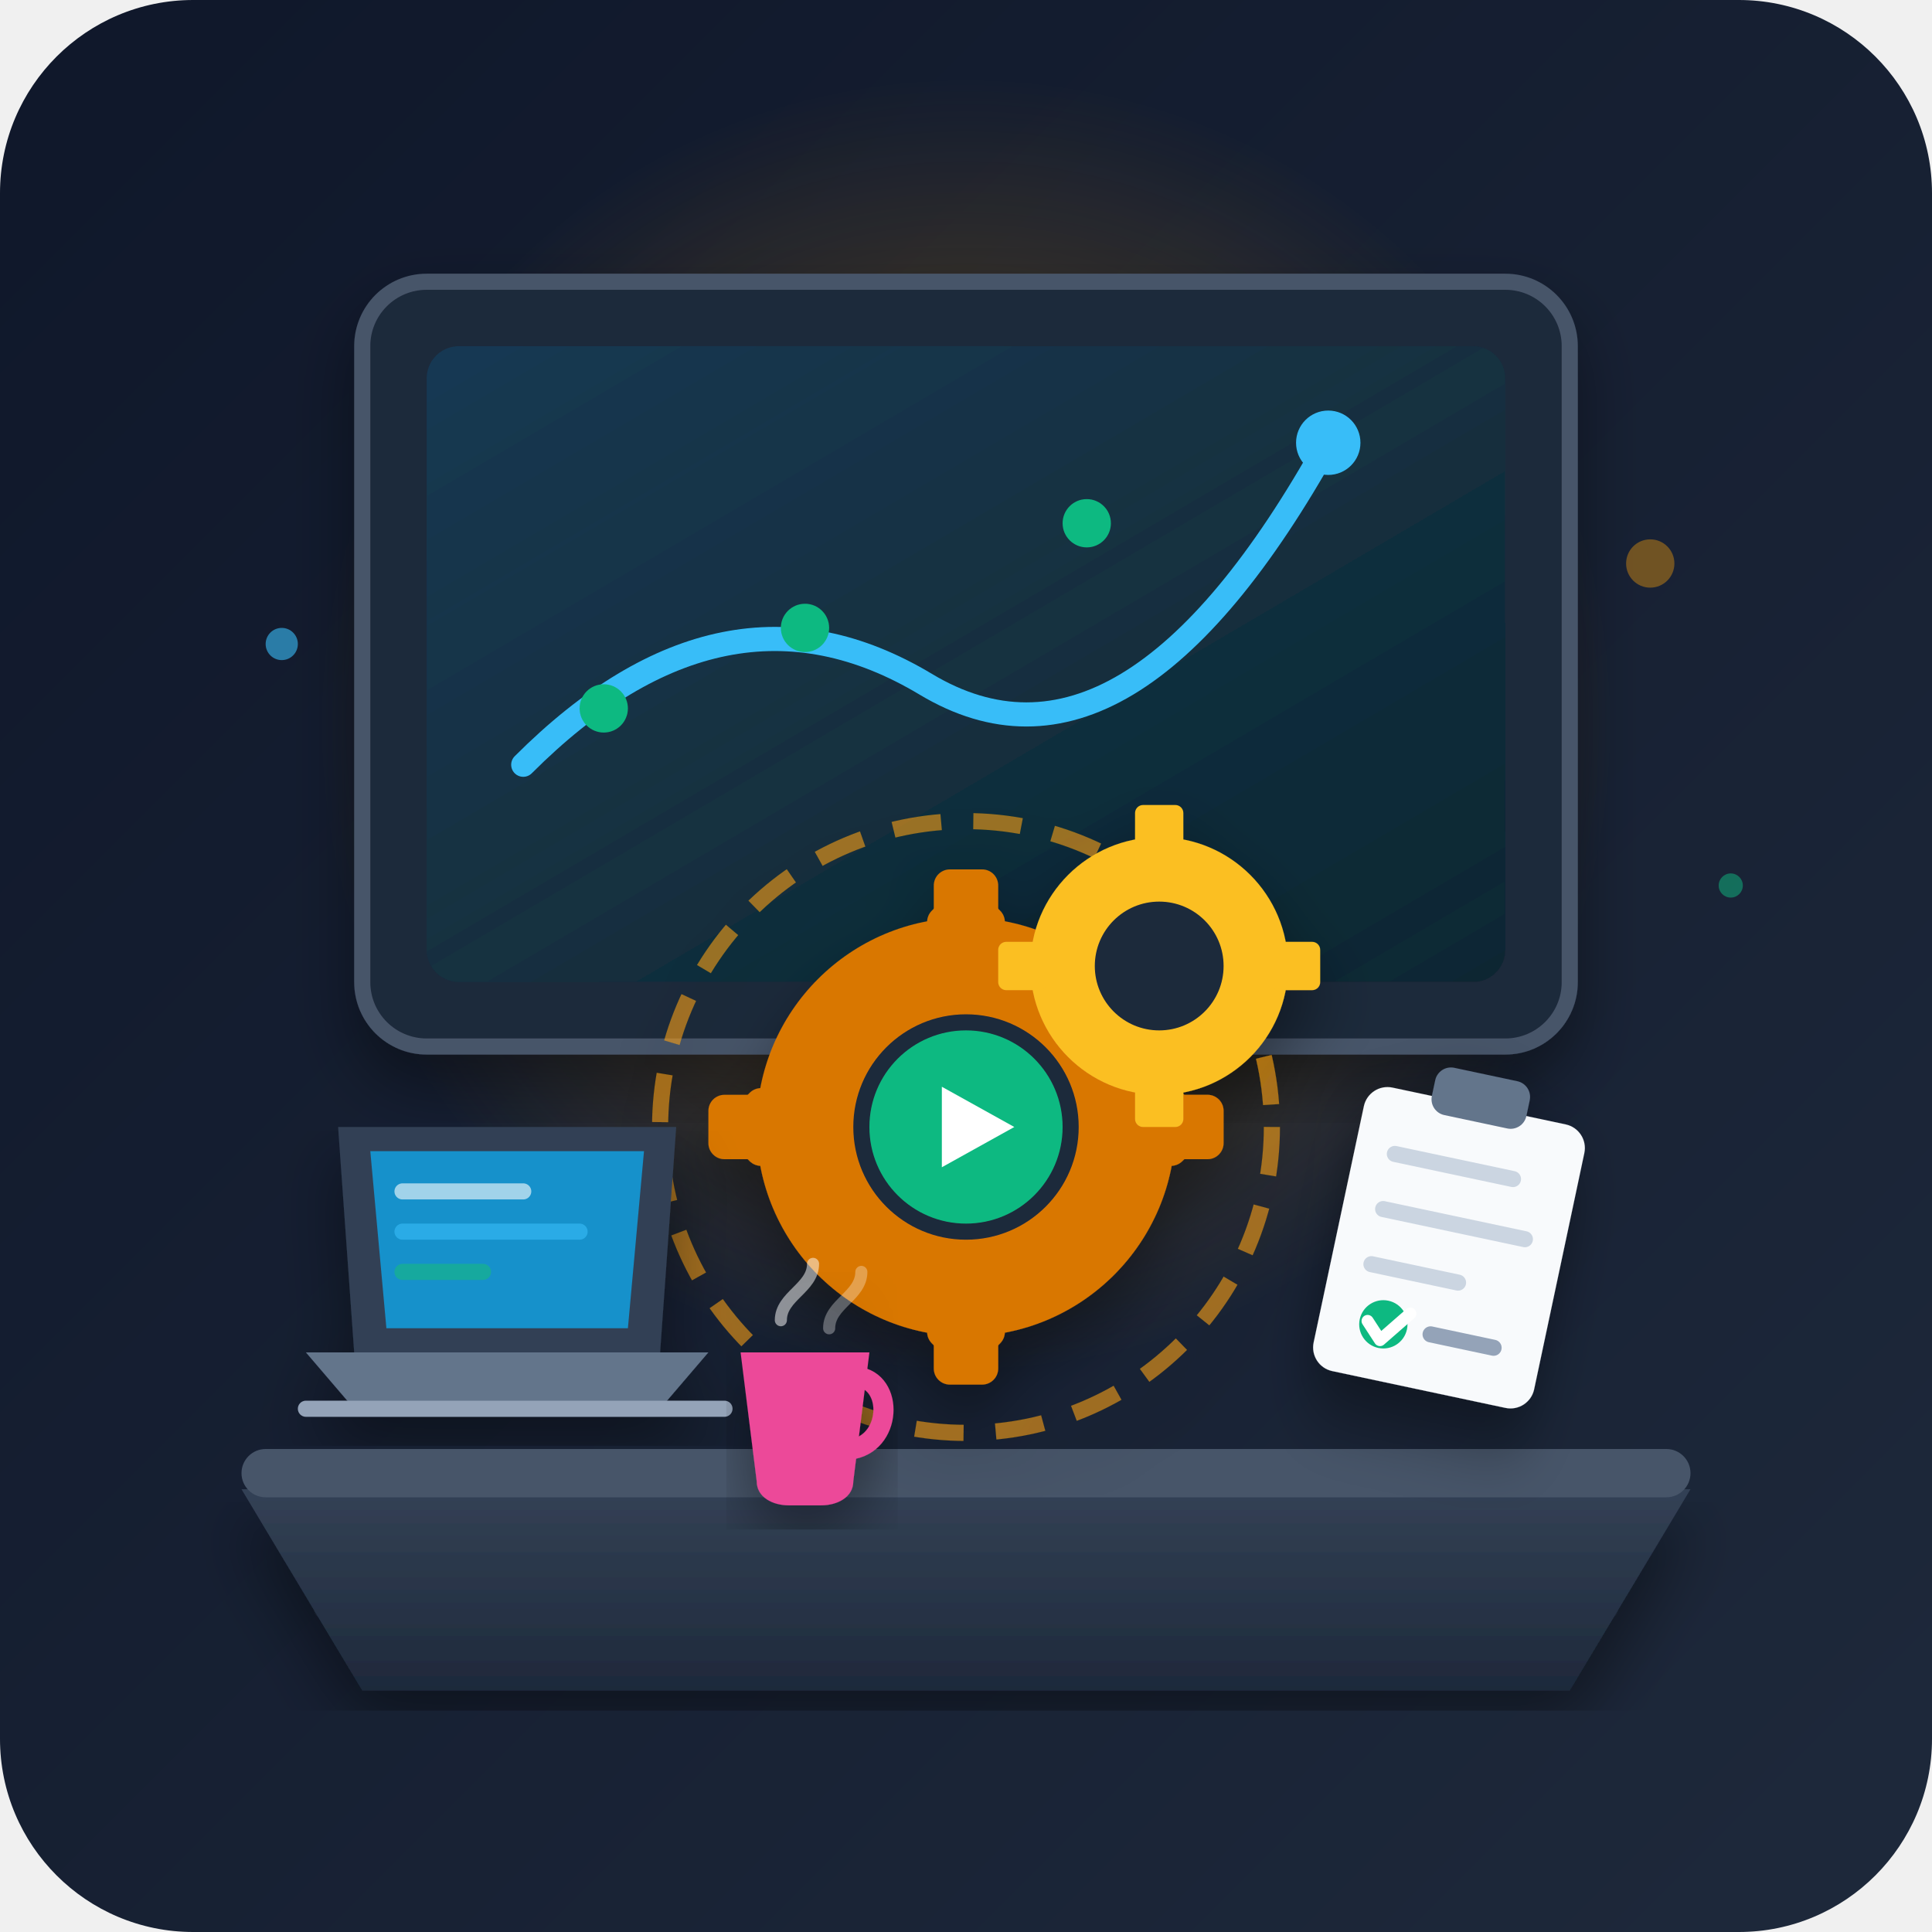
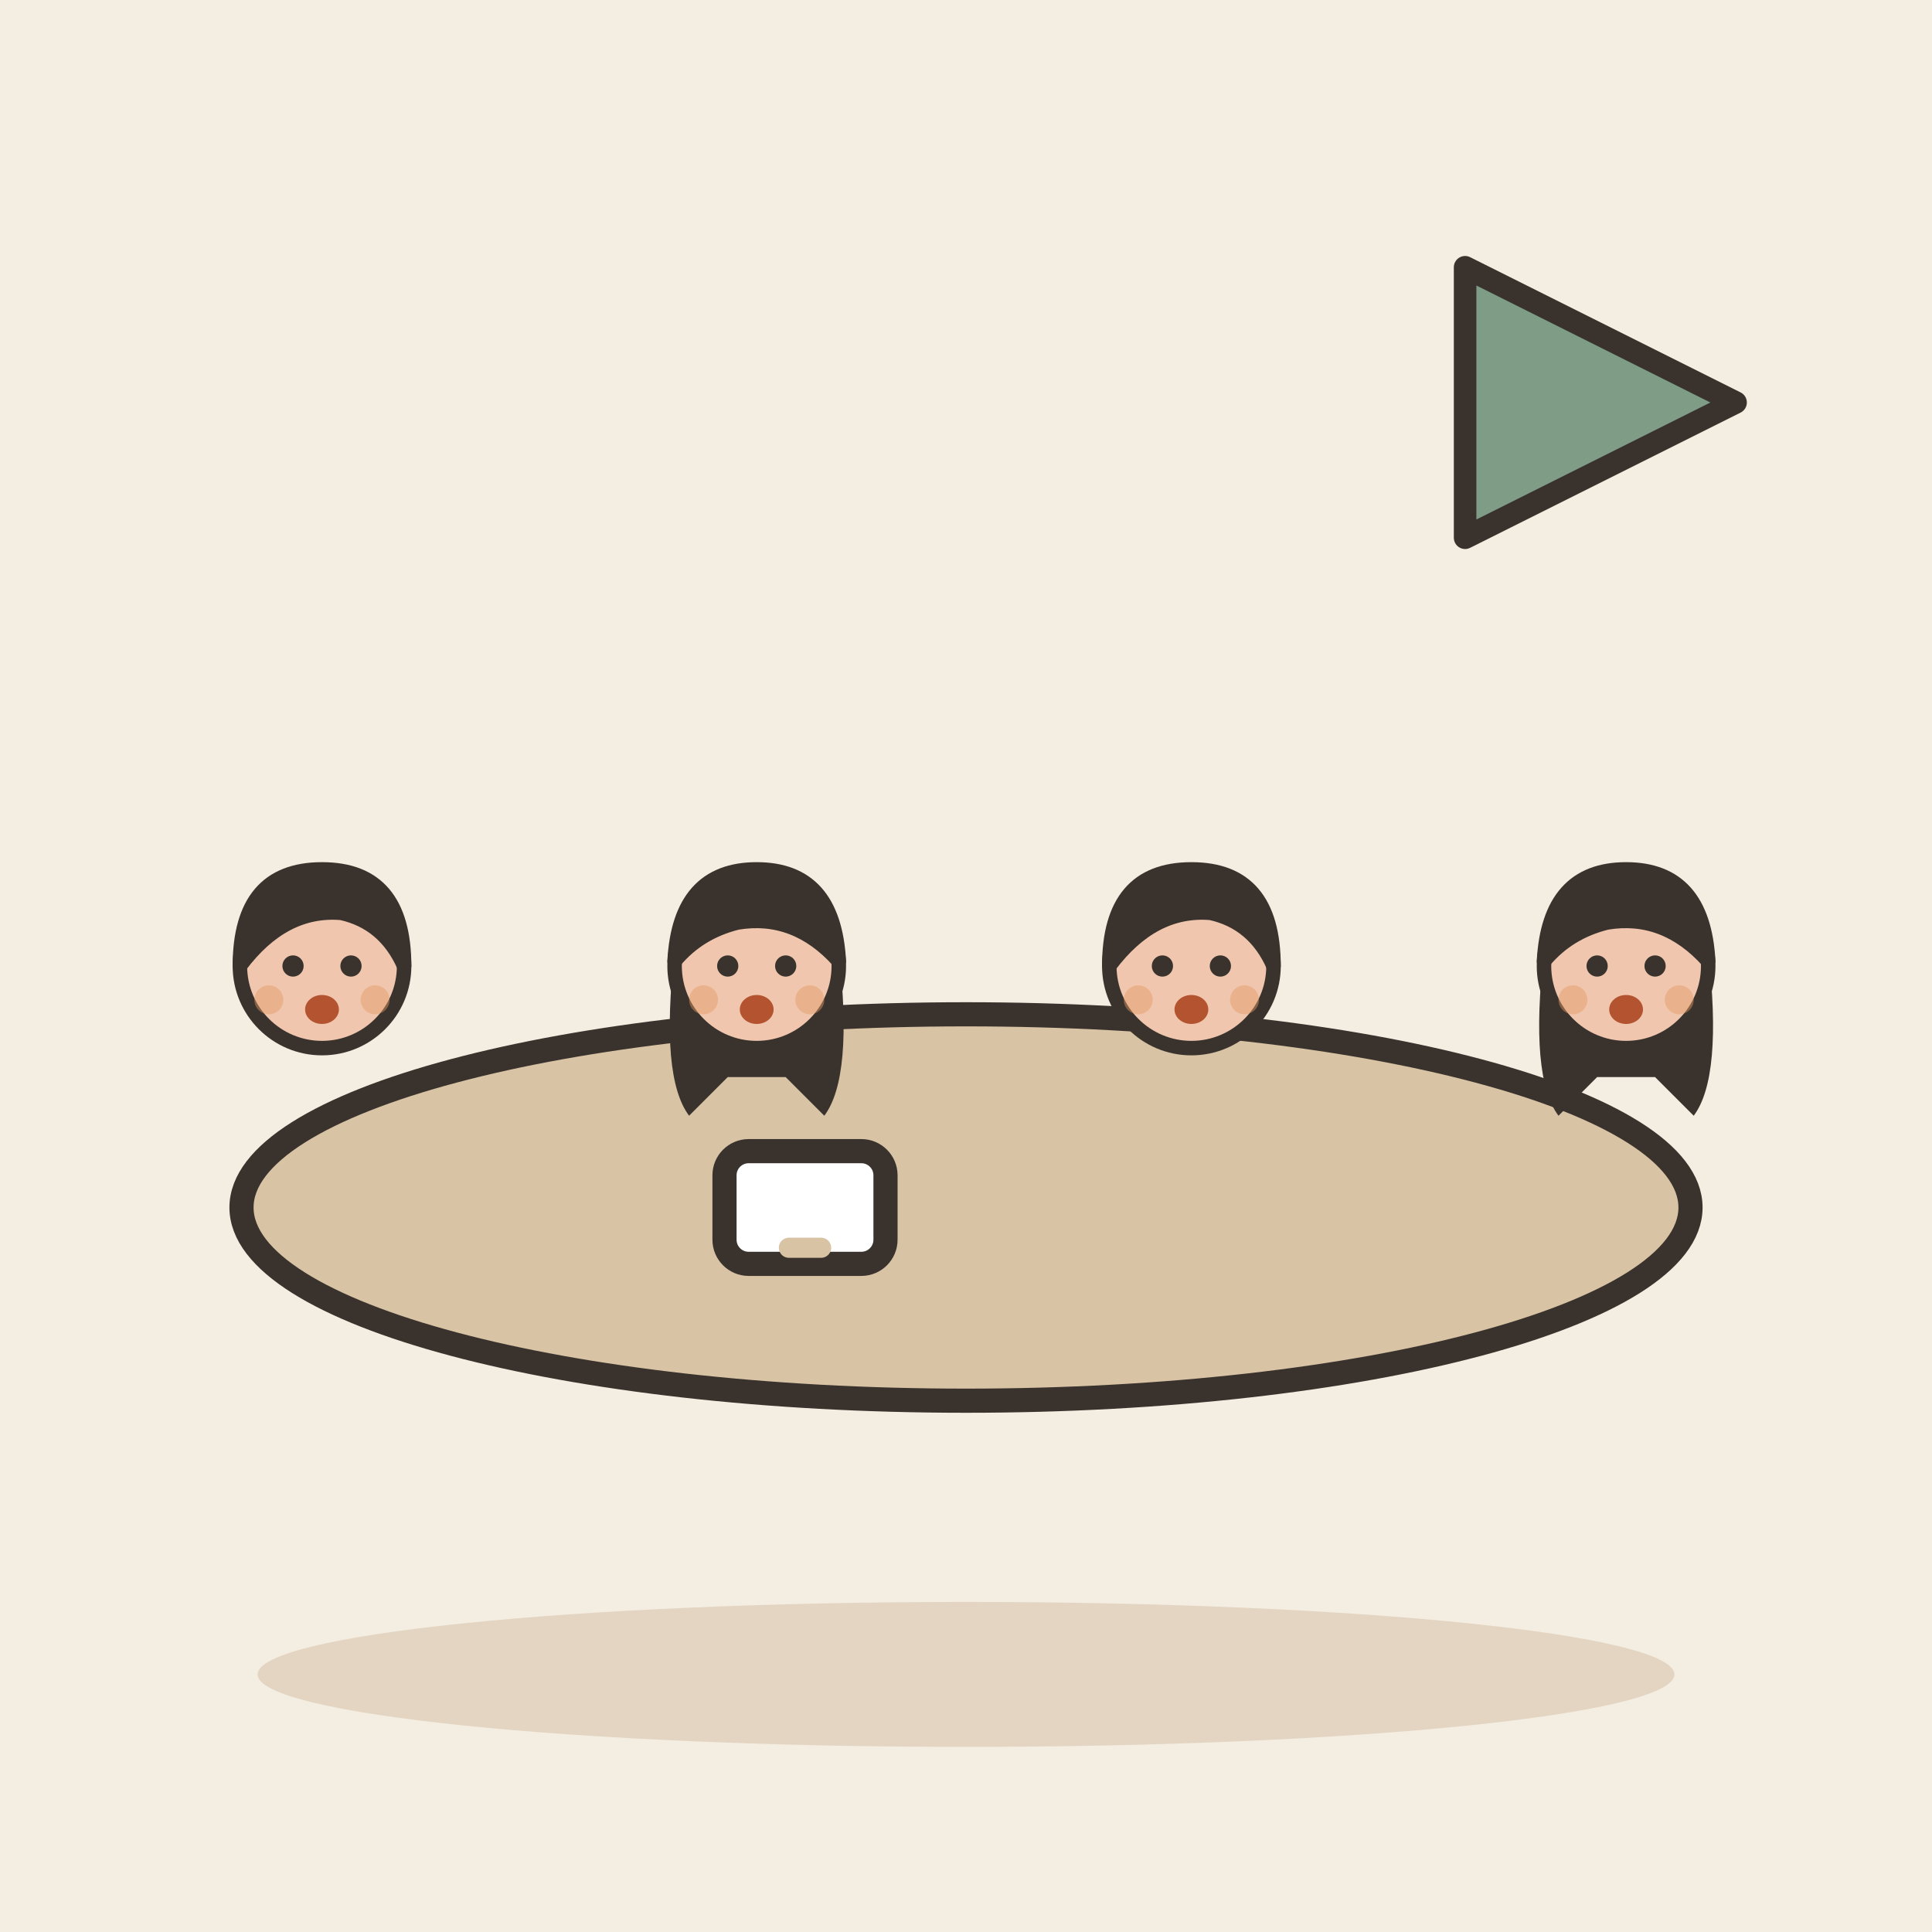
- <svg xmlns="http://www.w3.org/2000/svg" viewBox="0 0 240 240">
-   <defs>
-     <linearGradient id="bgGrad" x1="0%" y1="0%" x2="100%" y2="100%">
-       <stop offset="0%" stop-color="#0f172a" />
-       <stop offset="100%" stop-color="#1e293b" />
-     </linearGradient>
-     <linearGradient id="tableGrad" x1="0%" y1="0%" x2="0%" y2="100%">
-       <stop offset="0%" stop-color="#334155" />
-       <stop offset="100%" stop-color="#1e293b" />
-     </linearGradient>
-     <linearGradient id="screenGrad" x1="0%" y1="0%" x2="100%" y2="100%">
-       <stop offset="0%" stop-color="#38bdf8" stop-opacity="0.2" />
-       <stop offset="100%" stop-color="#10b981" stop-opacity="0.1" />
-     </linearGradient>
-     <radialGradient id="actionGlow" cx="50%" cy="50%" r="50%">
-       <stop offset="0%" stop-color="#f59e0b" stop-opacity="0.4" />
-       <stop offset="100%" stop-color="#f59e0b" stop-opacity="0" />
-     </radialGradient>
-     <filter id="shadow" x="-10%" y="-10%" width="120%" height="120%">
-       <feDropShadow dx="0" dy="4" stdDeviation="4" flood-color="#000000" flood-opacity="0.4" />
-     </filter>
-   </defs>
-   <rect width="240" height="240" rx="24" fill="url(#bgGrad)" />
-   <circle cx="120" cy="90" r="80" fill="url(#actionGlow)" />
-   <path d="M40 200 L200 200" stroke="#334155" stroke-width="2" stroke-linecap="round" opacity="0.3" />
-   <g filter="url(#shadow)">
-     <rect x="45" y="35" width="150" height="95" rx="8" fill="#1e293b" stroke="#475569" stroke-width="2" />
-     <rect x="53" y="43" width="134" height="79" rx="4" fill="#0f172a" />
-     <rect x="53" y="43" width="134" height="79" rx="4" fill="url(#screenGrad)" />
-     <path d="M 65 95 Q 90 70, 115 85 T 165 55" fill="none" stroke="#38bdf8" stroke-width="3" stroke-linecap="round" />
-     <circle cx="165" cy="55" r="4" fill="#38bdf8" />
-     <circle cx="75" cy="88" r="3" fill="#10b981" />
-     <circle cx="100" cy="78" r="3" fill="#10b981" />
-     <circle cx="135" cy="65" r="3" fill="#10b981" />
+ <svg xmlns="http://www.w3.org/2000/svg" viewBox="0 0 240 240" data-style="editorial">
+   <rect width="240" height="240" fill="#F4EDE2" />
+   <ellipse cx="120" cy="208" rx="88" ry="9" fill="#E3D5C1" />
+   <g transform="translate(120 150)">
+     <ellipse cx="0" cy="0" rx="90" ry="24" fill="#D8C3A5" stroke="#3A332D" stroke-width="3" stroke-linecap="round" stroke-linejoin="round" />
  </g>
-   <path d="M 30 185 L 210 185 L 195 210 L 45 210 Z" fill="url(#tableGrad)" filter="url(#shadow)" />
-   <rect x="30" y="180" width="180" height="6" rx="3" fill="#475569" />
-   <g transform="translate(120, 140)" filter="url(#shadow)">
-     <circle cx="0" cy="0" r="38" fill="none" stroke="#f59e0b" stroke-width="2" stroke-dasharray="6 4" opacity="0.6">
-       <animateTransform attributeName="transform" type="rotate" from="0" to="360" dur="20s" repeatCount="indefinite" />
-     </circle>
-     <g>
-       <animateTransform attributeName="transform" type="rotate" from="360" to="0" dur="12s" repeatCount="indefinite" />
-       <circle cx="0" cy="0" r="26" fill="#d97706" />
-       <rect x="-4" y="-32" width="8" height="8" rx="2" fill="#d97706" />
-       <rect x="-4" y="24" width="8" height="8" rx="2" fill="#d97706" />
-       <rect x="-32" y="-4" width="8" height="8" rx="2" fill="#d97706" />
-       <rect x="24" y="-4" width="8" height="8" rx="2" fill="#d97706" />
-       <rect x="-22" y="-22" width="8" height="8" rx="2" transform="rotate(45)" fill="#d97706" />
-       <rect x="-22" y="14" width="8" height="8" rx="2" transform="rotate(45)" fill="#d97706" />
-       <rect x="14" y="-22" width="8" height="8" rx="2" transform="rotate(45)" fill="#d97706" />
-       <rect x="14" y="14" width="8" height="8" rx="2" transform="rotate(45)" fill="#d97706" />
-       <circle cx="0" cy="0" r="14" fill="#1e293b" />
-     </g>
-     <g transform="translate(24, -20)">
-       <animateTransform attributeName="transform" type="rotate" from="0" to="360" dur="8s" repeatCount="indefinite" />
-       <circle cx="0" cy="0" r="16" fill="#fbbf24" />
-       <rect x="-3" y="-20" width="6" height="6" rx="1" fill="#fbbf24" />
-       <rect x="-3" y="14" width="6" height="6" rx="1" fill="#fbbf24" />
-       <rect x="-20" y="-3" width="6" height="6" rx="1" fill="#fbbf24" />
-       <rect x="14" y="-3" width="6" height="6" rx="1" fill="#fbbf24" />
-       <circle cx="0" cy="0" r="8" fill="#1e293b" />
-     </g>
-     <circle cx="0" cy="0" r="12" fill="#10b981" />
-     <polygon points="-3,-5 6,0 -3,5" fill="#ffffff" />
+   <g transform="translate(40 180.6) scale(0.6 0.6)">
+     <circle cx="0" cy="-101" r="17" fill="#F0C7AE" stroke="#3A332D" stroke-width="3" stroke-linecap="round" stroke-linejoin="round" />
+     <path d="M-17 -101Q-17 -121 0 -121Q17 -121 17 -101Q13 -110 4 -112Q-8 -113 -17 -101Z" fill="#3A332D" stroke="#3A332D" stroke-width="3" stroke-linecap="round" stroke-linejoin="round" />
+     <circle cx="-6" cy="-101" r="2.2" fill="#3A332D" />
+     <circle cx="6" cy="-101" r="2.2" fill="#3A332D" />
+     <ellipse cx="0" cy="-92" rx="3.5" ry="3" fill="#B4532F" />
+     <circle cx="-11" cy="-94" r="3" fill="#E39A62" opacity="0.45" />
+     <circle cx="11" cy="-94" r="3" fill="#E39A62" opacity="0.45" />
  </g>
-   <g transform="translate(60, 150)" filter="url(#shadow)">
-     <polygon points="-22,18 28,18 22,25 -16,25" fill="#64748b" />
-     <rect x="-23" y="24" width="54" height="2" rx="1" fill="#94a3b8" />
-     <path d="M-18,-10 L24,-10 L22,18 L-16,18 Z" fill="#334155" />
-     <path d="M-14,-7 L20,-7 L18,15 L-12,15 Z" fill="#0ea5e9" opacity="0.8" />
-     <line x1="-10" y1="-2" x2="5" y2="-2" stroke="#ffffff" stroke-width="2" stroke-linecap="round" opacity="0.6" />
-     <line x1="-10" y1="3" x2="12" y2="3" stroke="#38bdf8" stroke-width="2" stroke-linecap="round" opacity="0.6" />
-     <line x1="-10" y1="8" x2="0" y2="8" stroke="#10b981" stroke-width="2" stroke-linecap="round" opacity="0.6" />
+   <g transform="translate(94 180.6) scale(0.6 0.6)">
+     <path d="M-17 -104Q-20 -78 -14 -70L-6 -78L6 -78L14 -70Q20 -78 17 -104Z" fill="#3A332D" />
+     <circle cx="0" cy="-101" r="17" fill="#F0C7AE" stroke="#3A332D" stroke-width="3" stroke-linecap="round" stroke-linejoin="round" />
+     <path d="M-17 -102Q-16 -121 0 -121Q16 -121 17 -102Q8 -112 -4 -110Q-12 -108 -17 -102Z" fill="#3A332D" stroke="#3A332D" stroke-width="3" stroke-linecap="round" stroke-linejoin="round" />
+     <circle cx="-6" cy="-101" r="2.2" fill="#3A332D" />
+     <circle cx="6" cy="-101" r="2.2" fill="#3A332D" />
+     <ellipse cx="0" cy="-92" rx="3.5" ry="3" fill="#B4532F" />
+     <circle cx="-11" cy="-94" r="3" fill="#E39A62" opacity="0.45" />
+     <circle cx="11" cy="-94" r="3" fill="#E39A62" opacity="0.45" />
  </g>
-   <g transform="translate(180, 155) rotate(12)" filter="url(#shadow)">
-     <rect x="-14" y="-18" width="28" height="36" rx="3" fill="#f8fafc" />
-     <rect x="-6" y="-22" width="12" height="6" rx="2" fill="#64748b" />
-     <line x1="-9" y1="-10" x2="6" y2="-10" stroke="#cbd5e1" stroke-width="2" stroke-linecap="round" />
-     <line x1="-9" y1="-3" x2="9" y2="-3" stroke="#cbd5e1" stroke-width="2" stroke-linecap="round" />
-     <line x1="-9" y1="4" x2="2" y2="4" stroke="#cbd5e1" stroke-width="2" stroke-linecap="round" />
-     <circle cx="-6" cy="11" r="3" fill="#10b981" />
-     <polyline points="-8,11 -6,13 -3,9" fill="none" stroke="#ffffff" stroke-width="1.5" stroke-linecap="round" stroke-linejoin="round" />
-     <line x1="0" y1="11" x2="8" y2="11" stroke="#94a3b8" stroke-width="2" stroke-linecap="round" />
+   <g transform="translate(148 180.6) scale(0.6 0.6)">
+     <circle cx="0" cy="-101" r="17" fill="#F0C7AE" stroke="#3A332D" stroke-width="3" stroke-linecap="round" stroke-linejoin="round" />
+     <path d="M-17 -101Q-17 -121 0 -121Q17 -121 17 -101Q13 -110 4 -112Q-8 -113 -17 -101Z" fill="#3A332D" stroke="#3A332D" stroke-width="3" stroke-linecap="round" stroke-linejoin="round" />
+     <circle cx="-6" cy="-101" r="2.2" fill="#3A332D" />
+     <circle cx="6" cy="-101" r="2.2" fill="#3A332D" />
+     <ellipse cx="0" cy="-92" rx="3.5" ry="3" fill="#B4532F" />
+     <circle cx="-11" cy="-94" r="3" fill="#E39A62" opacity="0.45" />
+     <circle cx="11" cy="-94" r="3" fill="#E39A62" opacity="0.45" />
  </g>
-   <g transform="translate(100, 168)" filter="url(#shadow)">
-     <path d="M-8,0 L8,0 L6,16 C6,18 4,19 2,19 L-2,19 C-4,19 -6,18 -6,16 Z" fill="#ec4899" />
-     <path d="M6,3 C11,3 11,11 6,12" fill="none" stroke="#ec4899" stroke-width="2.5" stroke-linecap="round" />
-     <path d="M-3,-4 C-3,-7 1,-8 1,-11" fill="none" stroke="#ffffff" stroke-width="1.5" stroke-linecap="round" opacity="0.5">
-       <animate attributeName="opacity" values="0.2;0.7;0.2" dur="3s" repeatCount="indefinite" />
-     </path>
-     <path d="M3,-3 C3,-6 7,-7 7,-10" fill="none" stroke="#ffffff" stroke-width="1.5" stroke-linecap="round" opacity="0.3">
-       <animate attributeName="opacity" values="0.5;0.1;0.5" dur="2.5s" repeatCount="indefinite" />
-     </path>
+   <g transform="translate(202 180.6) scale(0.6 0.6)">
+     <path d="M-17 -104Q-20 -78 -14 -70L-6 -78L6 -78L14 -70Q20 -78 17 -104Z" fill="#3A332D" />
+     <circle cx="0" cy="-101" r="17" fill="#F0C7AE" stroke="#3A332D" stroke-width="3" stroke-linecap="round" stroke-linejoin="round" />
+     <path d="M-17 -102Q-16 -121 0 -121Q16 -121 17 -102Q8 -112 -4 -110Q-12 -108 -17 -102Z" fill="#3A332D" stroke="#3A332D" stroke-width="3" stroke-linecap="round" stroke-linejoin="round" />
+     <circle cx="-6" cy="-101" r="2.2" fill="#3A332D" />
+     <circle cx="6" cy="-101" r="2.2" fill="#3A332D" />
+     <ellipse cx="0" cy="-92" rx="3.5" ry="3" fill="#B4532F" />
+     <circle cx="-11" cy="-94" r="3" fill="#E39A62" opacity="0.45" />
+     <circle cx="11" cy="-94" r="3" fill="#E39A62" opacity="0.45" />
  </g>
-   <circle cx="35" cy="80" r="2" fill="#38bdf8" opacity="0.6" />
-   <circle cx="205" cy="70" r="3" fill="#f59e0b" opacity="0.4" />
-   <circle cx="215" cy="110" r="1.5" fill="#10b981" opacity="0.5" />
+   <g transform="translate(196 50) scale(1.4 1.4)">
+     <path d="M-10 -12L14 0L-10 12Z" fill="#7E9C86" stroke="#3A332D" stroke-width="2" stroke-linecap="round" stroke-linejoin="round" />
+   </g>
+   <g transform="translate(100 150)">
+     <rect x="-10" y="-7" width="20" height="14" rx="3" fill="#FFFFFF" stroke="#3A332D" stroke-width="3" stroke-linecap="round" stroke-linejoin="round" />
+     <path d="M-2 5L2 5" stroke="#D8C3A5" stroke-width="2.5" stroke-linecap="round" fill="none" />
+   </g>
</svg>
